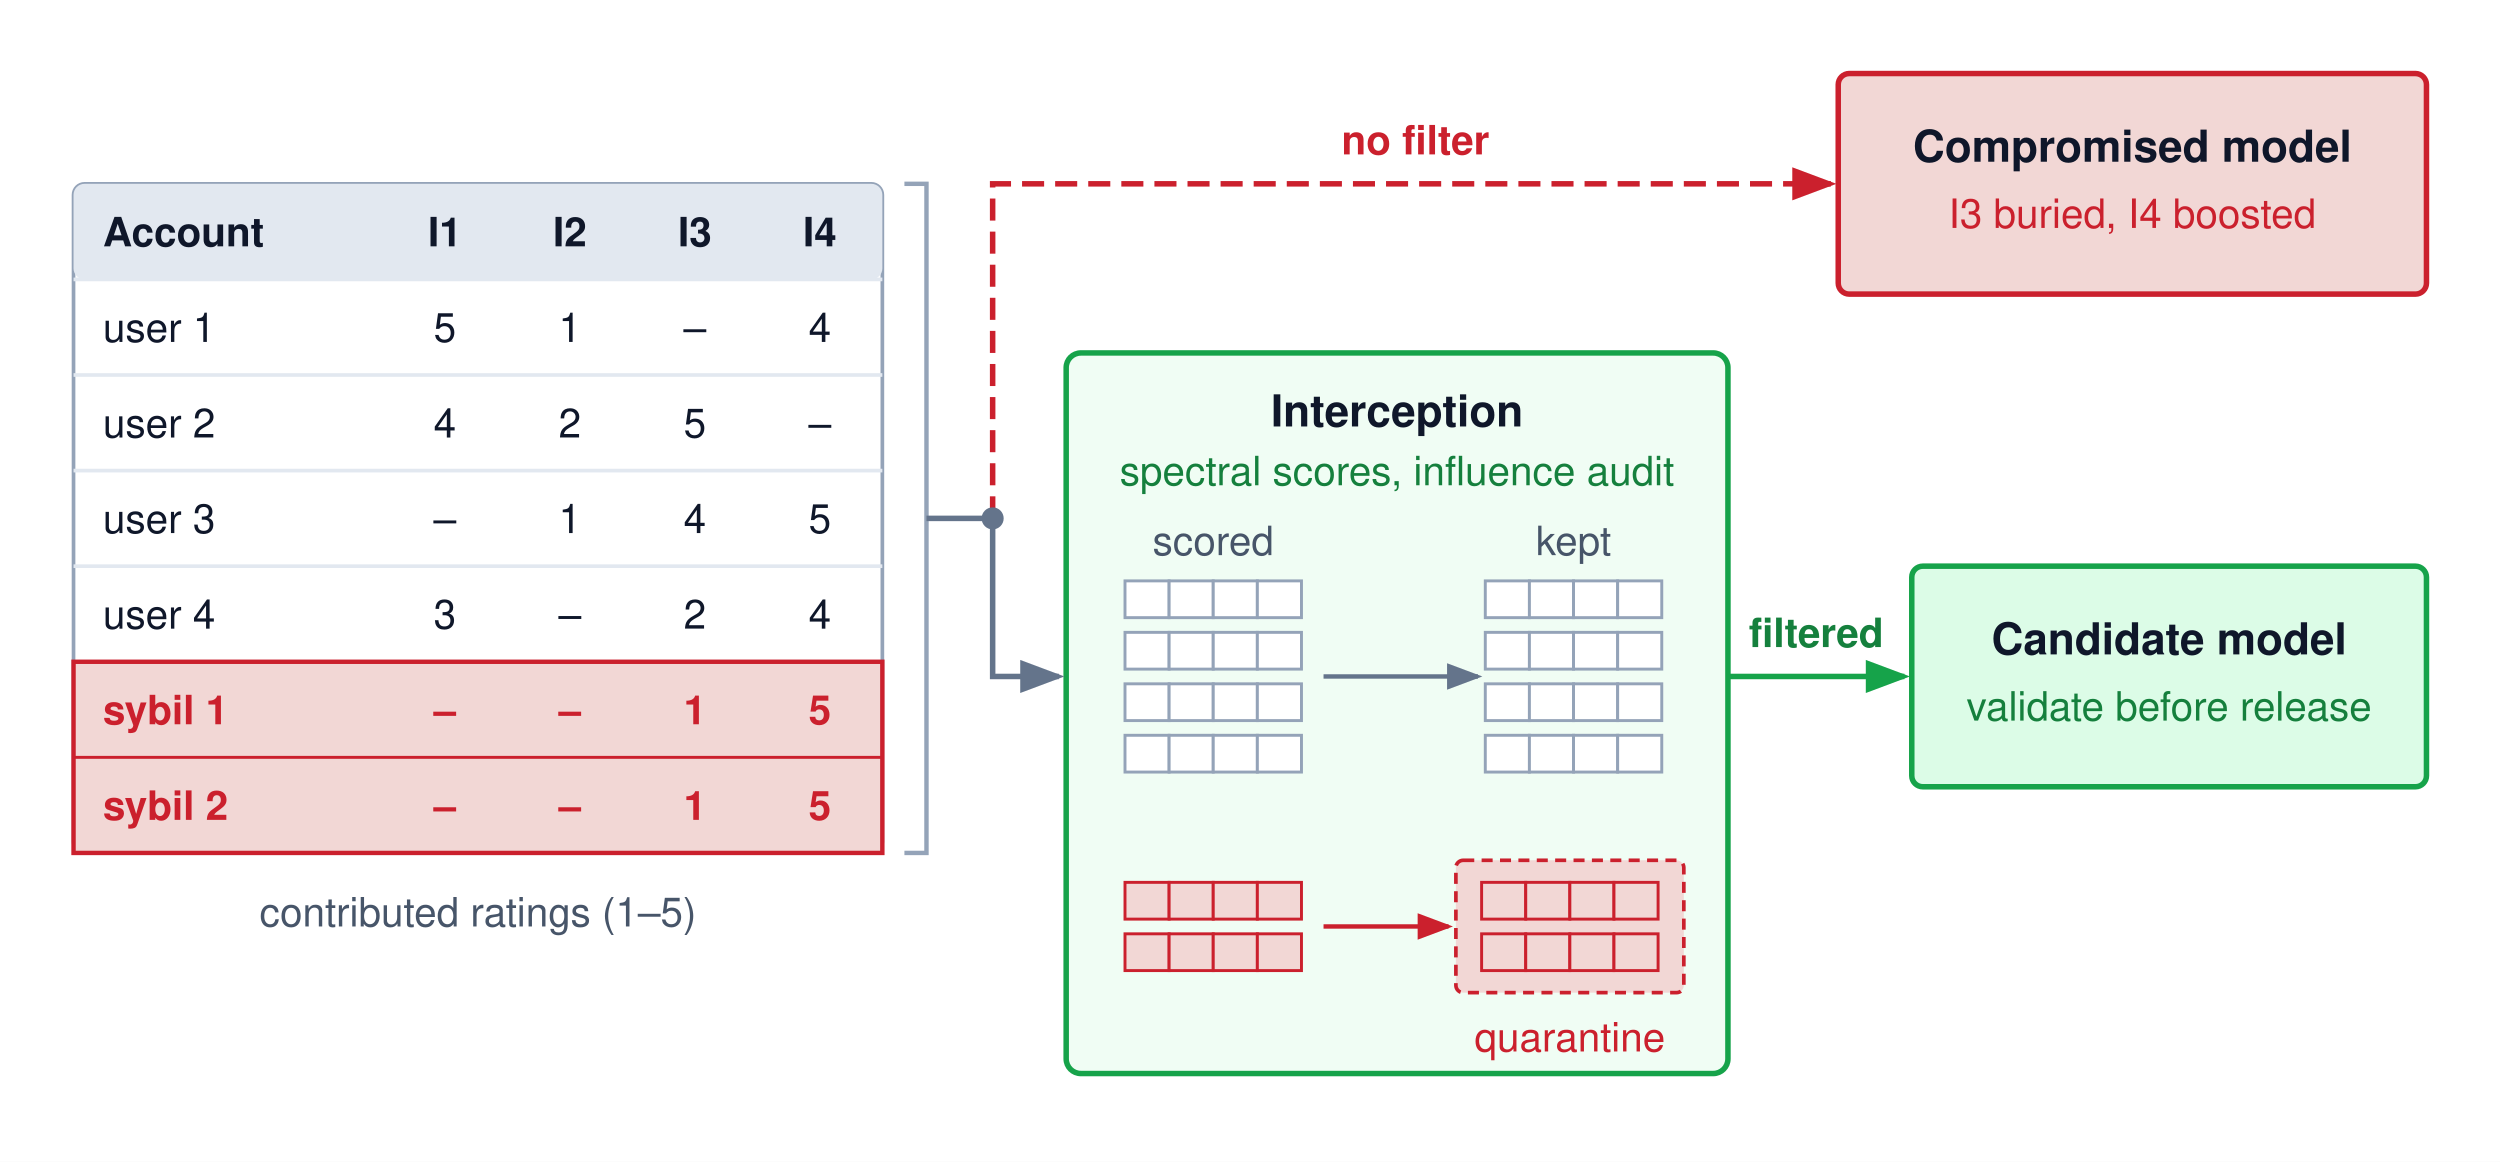
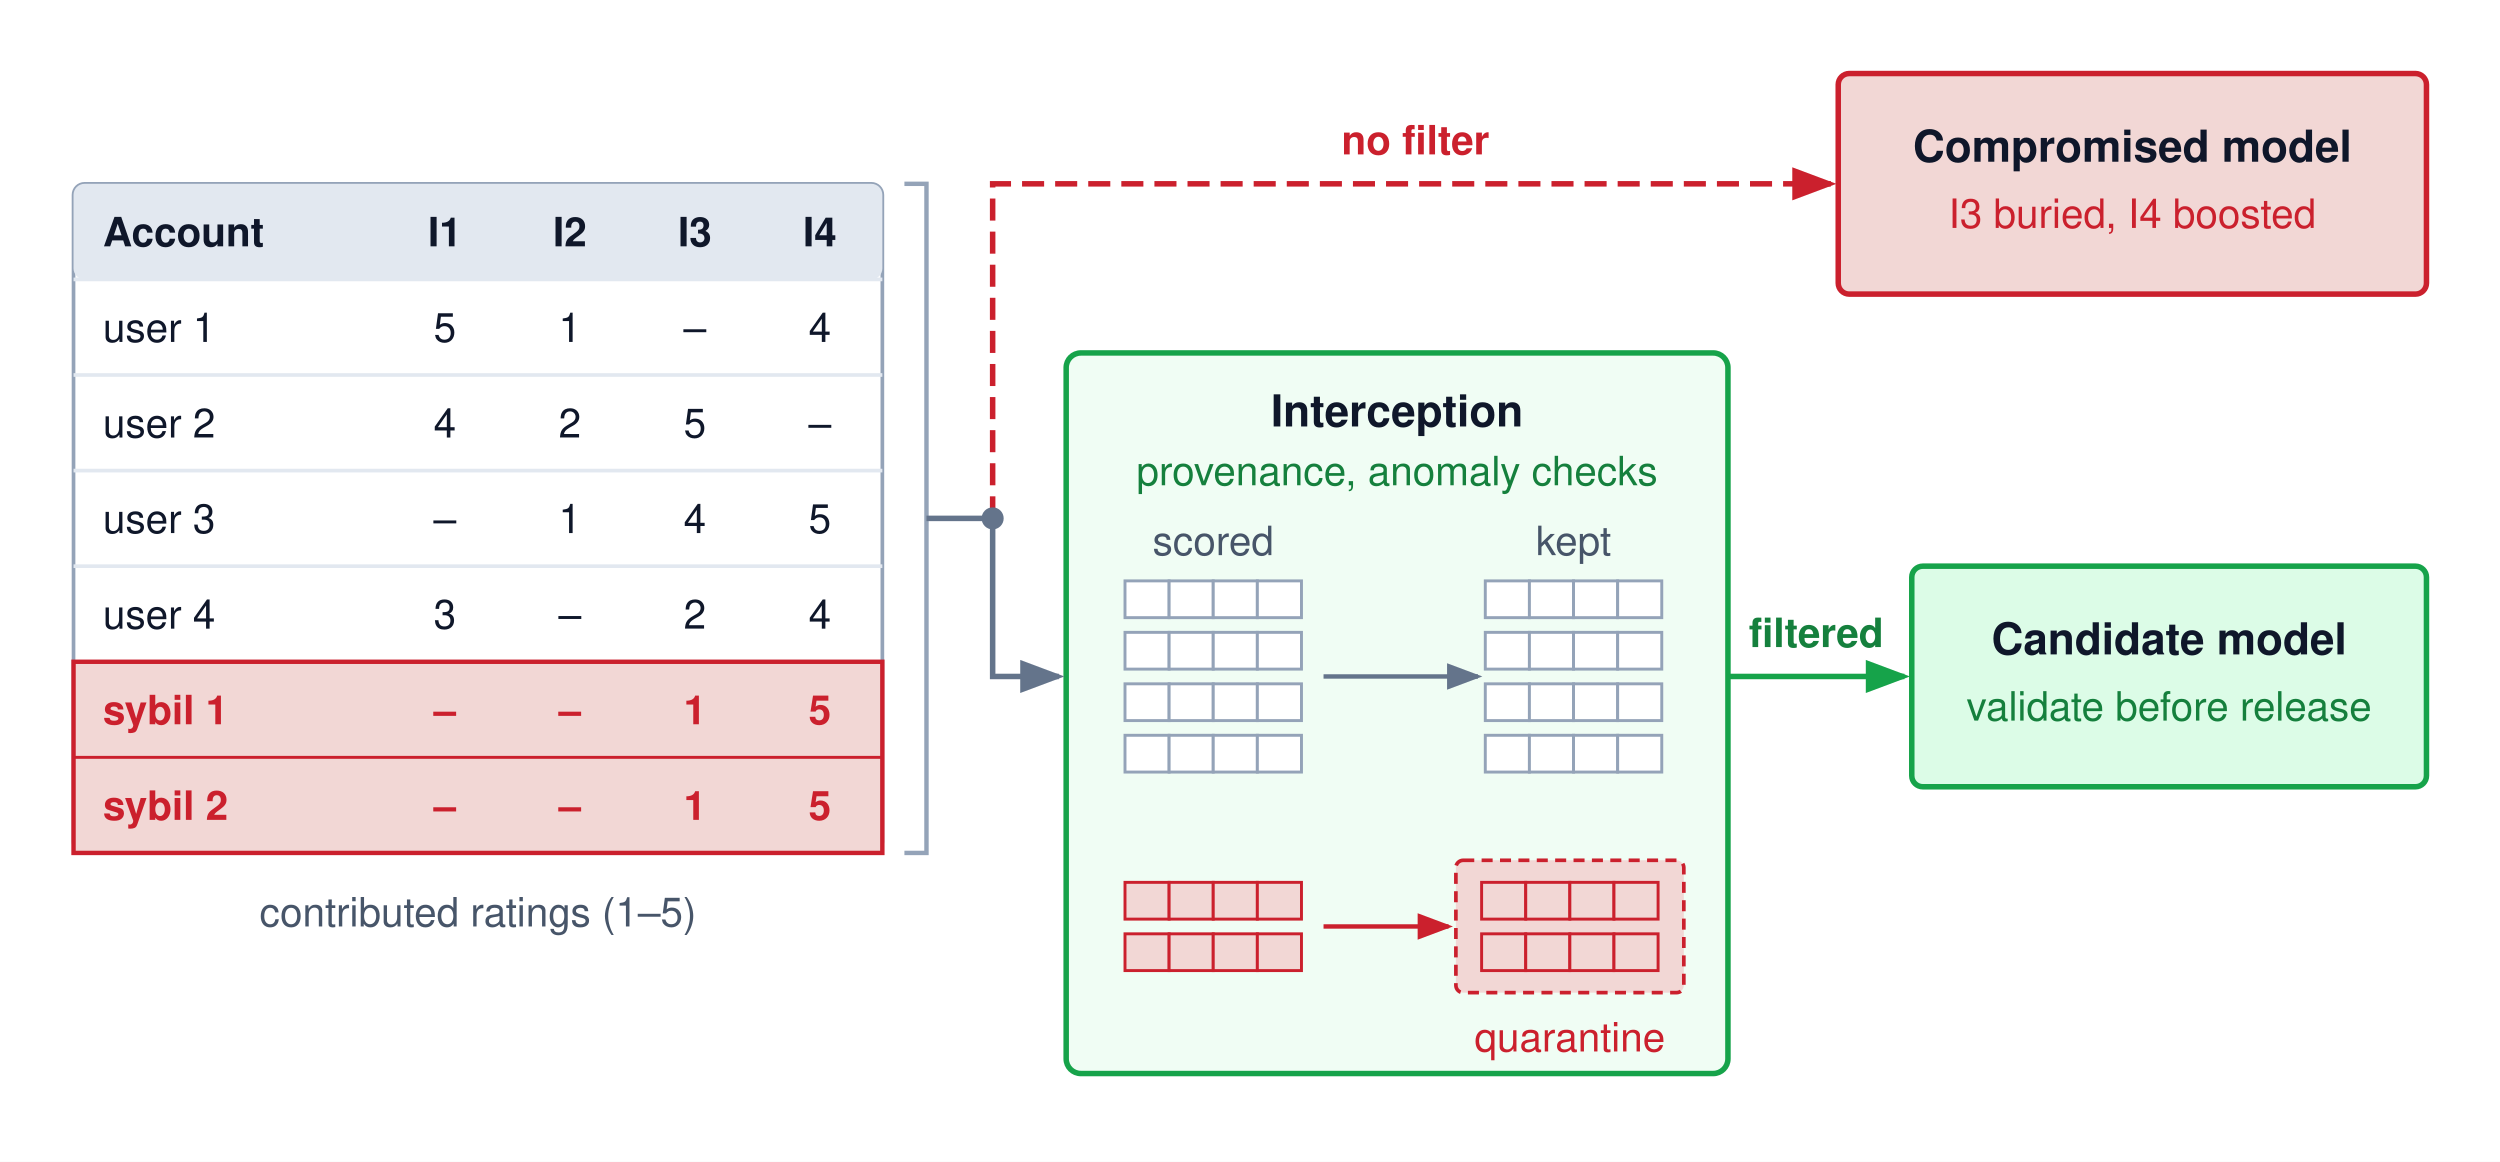
<svg xmlns="http://www.w3.org/2000/svg" viewBox="0 0 680 316" font-family="Helvetica Neue, Helvetica, Arial, sans-serif">
  <rect width="680" height="316" fill="#ffffff" />
  <defs>
    <marker id="arr-green" markerWidth="8" markerHeight="6" refX="7" refY="3" orient="auto">
      <path d="M0,0 L8,3 L0,6 Z" fill="#16a34a" />
    </marker>
    <marker id="arr-red" markerWidth="8" markerHeight="6" refX="7" refY="3" orient="auto">
      <path d="M0,0 L8,3 L0,6 Z" fill="#CB202D" />
    </marker>
    <marker id="arr-gray" markerWidth="8" markerHeight="6" refX="7" refY="3" orient="auto">
      <path d="M0,0 L8,3 L0,6 Z" fill="#64748b" />
    </marker>
  </defs>
  <rect x="20" y="50" width="220" height="182" rx="3" fill="#ffffff" stroke="#94a3b8" stroke-width="1" />
  <rect x="20" y="50" width="220" height="26" rx="3" fill="#e2e8f0" />
  <text x="28" y="67" font-size="11" font-weight="700" fill="#0f172a">Account</text>
  <text x="121" y="67" text-anchor="middle" font-size="11" font-weight="700" fill="#0f172a">I1</text>
  <text x="155" y="67" text-anchor="middle" font-size="11" font-weight="700" fill="#0f172a">I2</text>
  <text x="189" y="67" text-anchor="middle" font-size="11" font-weight="700" fill="#0f172a">I3</text>
  <text x="223" y="67" text-anchor="middle" font-size="11" font-weight="700" fill="#0f172a">I4</text>
  <line x1="20" y1="76" x2="240" y2="76" stroke="#e2e8f0" stroke-width="1" />
  <text x="28" y="93" font-size="11" fill="#0f172a">user 1</text>
  <text x="121" y="93" text-anchor="middle" font-size="11" fill="#0f172a">5</text>
  <text x="155" y="93" text-anchor="middle" font-size="11" fill="#0f172a">1</text>
  <text x="189" y="93" text-anchor="middle" font-size="11" fill="#0f172a">–</text>
  <text x="223" y="93" text-anchor="middle" font-size="11" fill="#0f172a">4</text>
  <line x1="20" y1="102" x2="240" y2="102" stroke="#e2e8f0" stroke-width="1" />
  <text x="28" y="119" font-size="11" fill="#0f172a">user 2</text>
  <text x="121" y="119" text-anchor="middle" font-size="11" fill="#0f172a">4</text>
  <text x="155" y="119" text-anchor="middle" font-size="11" fill="#0f172a">2</text>
  <text x="189" y="119" text-anchor="middle" font-size="11" fill="#0f172a">5</text>
  <text x="223" y="119" text-anchor="middle" font-size="11" fill="#0f172a">–</text>
  <line x1="20" y1="128" x2="240" y2="128" stroke="#e2e8f0" stroke-width="1" />
  <text x="28" y="145" font-size="11" fill="#0f172a">user 3</text>
  <text x="121" y="145" text-anchor="middle" font-size="11" fill="#0f172a">–</text>
  <text x="155" y="145" text-anchor="middle" font-size="11" fill="#0f172a">1</text>
  <text x="189" y="145" text-anchor="middle" font-size="11" fill="#0f172a">4</text>
  <text x="223" y="145" text-anchor="middle" font-size="11" fill="#0f172a">5</text>
  <line x1="20" y1="154" x2="240" y2="154" stroke="#e2e8f0" stroke-width="1" />
  <text x="28" y="171" font-size="11" fill="#0f172a">user 4</text>
  <text x="121" y="171" text-anchor="middle" font-size="11" fill="#0f172a">3</text>
  <text x="155" y="171" text-anchor="middle" font-size="11" fill="#0f172a">–</text>
  <text x="189" y="171" text-anchor="middle" font-size="11" fill="#0f172a">2</text>
  <text x="223" y="171" text-anchor="middle" font-size="11" fill="#0f172a">4</text>
  <rect x="20" y="180" width="220" height="52" rx="0" fill="#F2D7D5" stroke="#CB202D" stroke-width="1.2" />
  <line x1="20" y1="206" x2="240" y2="206" stroke="#CB202D" stroke-width="0.8" />
  <text x="28" y="197" font-size="11" font-weight="700" fill="#CB202D">sybil 1</text>
  <text x="121" y="197" text-anchor="middle" font-size="11" font-weight="700" fill="#CB202D">–</text>
  <text x="155" y="197" text-anchor="middle" font-size="11" font-weight="700" fill="#CB202D">–</text>
  <text x="189" y="197" text-anchor="middle" font-size="11" font-weight="700" fill="#CB202D">1</text>
  <text x="223" y="197" text-anchor="middle" font-size="11" font-weight="700" fill="#CB202D">5</text>
  <text x="28" y="223" font-size="11" font-weight="700" fill="#CB202D">sybil 2</text>
  <text x="121" y="223" text-anchor="middle" font-size="11" font-weight="700" fill="#CB202D">–</text>
  <text x="155" y="223" text-anchor="middle" font-size="11" font-weight="700" fill="#CB202D">–</text>
  <text x="189" y="223" text-anchor="middle" font-size="11" font-weight="700" fill="#CB202D">1</text>
  <text x="223" y="223" text-anchor="middle" font-size="11" font-weight="700" fill="#CB202D">5</text>
  <text x="130" y="252" text-anchor="middle" font-size="11" fill="#475569">contributed ratings (1–5)</text>
  <rect x="290" y="96" width="180" height="196" rx="4" fill="#f0fdf4" stroke="#16a34a" stroke-width="1.5" />
  <text x="380" y="116" text-anchor="middle" font-size="12" font-weight="700" fill="#0f172a">Interception</text>
-   <text x="380" y="132" text-anchor="middle" font-size="11" fill="#15803d">spectral scores, influence audit</text>
+   <text x="380" y="132" text-anchor="middle" font-size="11" fill="#15803d">provenance, anomaly checks</text>
  <rect x="306" y="158" width="12" height="10" rx="0" fill="#ffffff" stroke="#94a3b8" stroke-width="0.8" />
  <rect x="318" y="158" width="12" height="10" rx="0" fill="#ffffff" stroke="#94a3b8" stroke-width="0.8" />
  <rect x="330" y="158" width="12" height="10" rx="0" fill="#ffffff" stroke="#94a3b8" stroke-width="0.8" />
  <rect x="342" y="158" width="12" height="10" rx="0" fill="#ffffff" stroke="#94a3b8" stroke-width="0.8" />
  <rect x="306" y="172" width="12" height="10" rx="0" fill="#ffffff" stroke="#94a3b8" stroke-width="0.8" />
  <rect x="318" y="172" width="12" height="10" rx="0" fill="#ffffff" stroke="#94a3b8" stroke-width="0.8" />
  <rect x="330" y="172" width="12" height="10" rx="0" fill="#ffffff" stroke="#94a3b8" stroke-width="0.8" />
  <rect x="342" y="172" width="12" height="10" rx="0" fill="#ffffff" stroke="#94a3b8" stroke-width="0.8" />
  <rect x="306" y="186" width="12" height="10" rx="0" fill="#ffffff" stroke="#94a3b8" stroke-width="0.8" />
  <rect x="318" y="186" width="12" height="10" rx="0" fill="#ffffff" stroke="#94a3b8" stroke-width="0.8" />
  <rect x="330" y="186" width="12" height="10" rx="0" fill="#ffffff" stroke="#94a3b8" stroke-width="0.8" />
  <rect x="342" y="186" width="12" height="10" rx="0" fill="#ffffff" stroke="#94a3b8" stroke-width="0.8" />
  <rect x="306" y="200" width="12" height="10" rx="0" fill="#ffffff" stroke="#94a3b8" stroke-width="0.8" />
  <rect x="318" y="200" width="12" height="10" rx="0" fill="#ffffff" stroke="#94a3b8" stroke-width="0.8" />
  <rect x="330" y="200" width="12" height="10" rx="0" fill="#ffffff" stroke="#94a3b8" stroke-width="0.8" />
  <rect x="342" y="200" width="12" height="10" rx="0" fill="#ffffff" stroke="#94a3b8" stroke-width="0.8" />
  <rect x="306" y="240" width="12" height="10" rx="0" fill="#F2D7D5" stroke="#CB202D" stroke-width="0.8" />
  <rect x="318" y="240" width="12" height="10" rx="0" fill="#F2D7D5" stroke="#CB202D" stroke-width="0.8" />
  <rect x="330" y="240" width="12" height="10" rx="0" fill="#F2D7D5" stroke="#CB202D" stroke-width="0.8" />
  <rect x="342" y="240" width="12" height="10" rx="0" fill="#F2D7D5" stroke="#CB202D" stroke-width="0.8" />
  <rect x="306" y="254" width="12" height="10" rx="0" fill="#F2D7D5" stroke="#CB202D" stroke-width="0.8" />
  <rect x="318" y="254" width="12" height="10" rx="0" fill="#F2D7D5" stroke="#CB202D" stroke-width="0.8" />
  <rect x="330" y="254" width="12" height="10" rx="0" fill="#F2D7D5" stroke="#CB202D" stroke-width="0.8" />
  <rect x="342" y="254" width="12" height="10" rx="0" fill="#F2D7D5" stroke="#CB202D" stroke-width="0.8" />
  <text x="330" y="151" text-anchor="middle" font-size="11" fill="#475569">scored</text>
  <rect x="404" y="158" width="12" height="10" rx="0" fill="#ffffff" stroke="#94a3b8" stroke-width="0.8" />
  <rect x="416" y="158" width="12" height="10" rx="0" fill="#ffffff" stroke="#94a3b8" stroke-width="0.8" />
  <rect x="428" y="158" width="12" height="10" rx="0" fill="#ffffff" stroke="#94a3b8" stroke-width="0.8" />
  <rect x="440" y="158" width="12" height="10" rx="0" fill="#ffffff" stroke="#94a3b8" stroke-width="0.8" />
  <rect x="404" y="172" width="12" height="10" rx="0" fill="#ffffff" stroke="#94a3b8" stroke-width="0.8" />
  <rect x="416" y="172" width="12" height="10" rx="0" fill="#ffffff" stroke="#94a3b8" stroke-width="0.8" />
  <rect x="428" y="172" width="12" height="10" rx="0" fill="#ffffff" stroke="#94a3b8" stroke-width="0.8" />
  <rect x="440" y="172" width="12" height="10" rx="0" fill="#ffffff" stroke="#94a3b8" stroke-width="0.8" />
  <rect x="404" y="186" width="12" height="10" rx="0" fill="#ffffff" stroke="#94a3b8" stroke-width="0.8" />
  <rect x="416" y="186" width="12" height="10" rx="0" fill="#ffffff" stroke="#94a3b8" stroke-width="0.8" />
  <rect x="428" y="186" width="12" height="10" rx="0" fill="#ffffff" stroke="#94a3b8" stroke-width="0.8" />
  <rect x="440" y="186" width="12" height="10" rx="0" fill="#ffffff" stroke="#94a3b8" stroke-width="0.8" />
  <rect x="404" y="200" width="12" height="10" rx="0" fill="#ffffff" stroke="#94a3b8" stroke-width="0.8" />
  <rect x="416" y="200" width="12" height="10" rx="0" fill="#ffffff" stroke="#94a3b8" stroke-width="0.8" />
  <rect x="428" y="200" width="12" height="10" rx="0" fill="#ffffff" stroke="#94a3b8" stroke-width="0.8" />
  <rect x="440" y="200" width="12" height="10" rx="0" fill="#ffffff" stroke="#94a3b8" stroke-width="0.8" />
  <path d="M360,184 H402" fill="none" stroke="#64748b" stroke-width="1.2" marker-end="url(#arr-gray)" />
  <rect x="396" y="234" width="62" height="36" rx="2" fill="#F2D7D5" stroke="#CB202D" stroke-width="1" stroke-dasharray="3,2" />
  <rect x="403" y="240" width="12" height="10" rx="0" fill="#F2D7D5" stroke="#CB202D" stroke-width="0.8" />
  <rect x="415" y="240" width="12" height="10" rx="0" fill="#F2D7D5" stroke="#CB202D" stroke-width="0.8" />
  <rect x="427" y="240" width="12" height="10" rx="0" fill="#F2D7D5" stroke="#CB202D" stroke-width="0.8" />
  <rect x="439" y="240" width="12" height="10" rx="0" fill="#F2D7D5" stroke="#CB202D" stroke-width="0.8" />
  <rect x="403" y="254" width="12" height="10" rx="0" fill="#F2D7D5" stroke="#CB202D" stroke-width="0.8" />
  <rect x="415" y="254" width="12" height="10" rx="0" fill="#F2D7D5" stroke="#CB202D" stroke-width="0.8" />
  <rect x="427" y="254" width="12" height="10" rx="0" fill="#F2D7D5" stroke="#CB202D" stroke-width="0.8" />
  <rect x="439" y="254" width="12" height="10" rx="0" fill="#F2D7D5" stroke="#CB202D" stroke-width="0.8" />
  <path d="M360,252 H394" fill="none" stroke="#CB202D" stroke-width="1.2" marker-end="url(#arr-red)" />
  <text x="427" y="286" text-anchor="middle" font-size="11" fill="#CB202D">quarantine</text>
  <text x="428" y="151" text-anchor="middle" font-size="11" fill="#475569">kept</text>
  <rect x="500" y="20" width="160" height="60" rx="3" fill="#F2D7D5" stroke="#CB202D" stroke-width="1.5" />
  <text x="580" y="44" text-anchor="middle" font-size="12" font-weight="700" fill="#0f172a">Compromised model</text>
  <text x="580" y="62" text-anchor="middle" font-size="11" fill="#CB202D">I3 buried, I4 boosted</text>
  <rect x="520" y="154" width="140" height="60" rx="3" fill="#dcfce7" stroke="#16a34a" stroke-width="1.5" />
  <text x="590" y="178" text-anchor="middle" font-size="12" font-weight="700" fill="#0f172a">Candidate model</text>
  <text x="590" y="196" text-anchor="middle" font-size="11" fill="#15803d">validate before release</text>
  <path d="M246,50 H252 V232 H246" fill="none" stroke="#94a3b8" stroke-width="1.2" />
  <path d="M252,141 H270" fill="none" stroke="#64748b" stroke-width="1.5" />
  <path d="M270,141 V50 H498" fill="none" stroke="#CB202D" stroke-width="1.5" stroke-dasharray="6,3" marker-end="url(#arr-red)" />
  <text x="385" y="42" text-anchor="middle" font-size="11" font-weight="700" fill="#CB202D">no filter</text>
  <path d="M270,141 V184 H288" fill="none" stroke="#64748b" stroke-width="1.5" marker-end="url(#arr-gray)" />
  <circle cx="270" cy="141" r="3" fill="#64748b" />
  <path d="M470,184 H518" fill="none" stroke="#16a34a" stroke-width="1.5" marker-end="url(#arr-green)" />
  <text x="494" y="176" text-anchor="middle" font-size="11" font-weight="700" fill="#15803d">filtered</text>
</svg>
